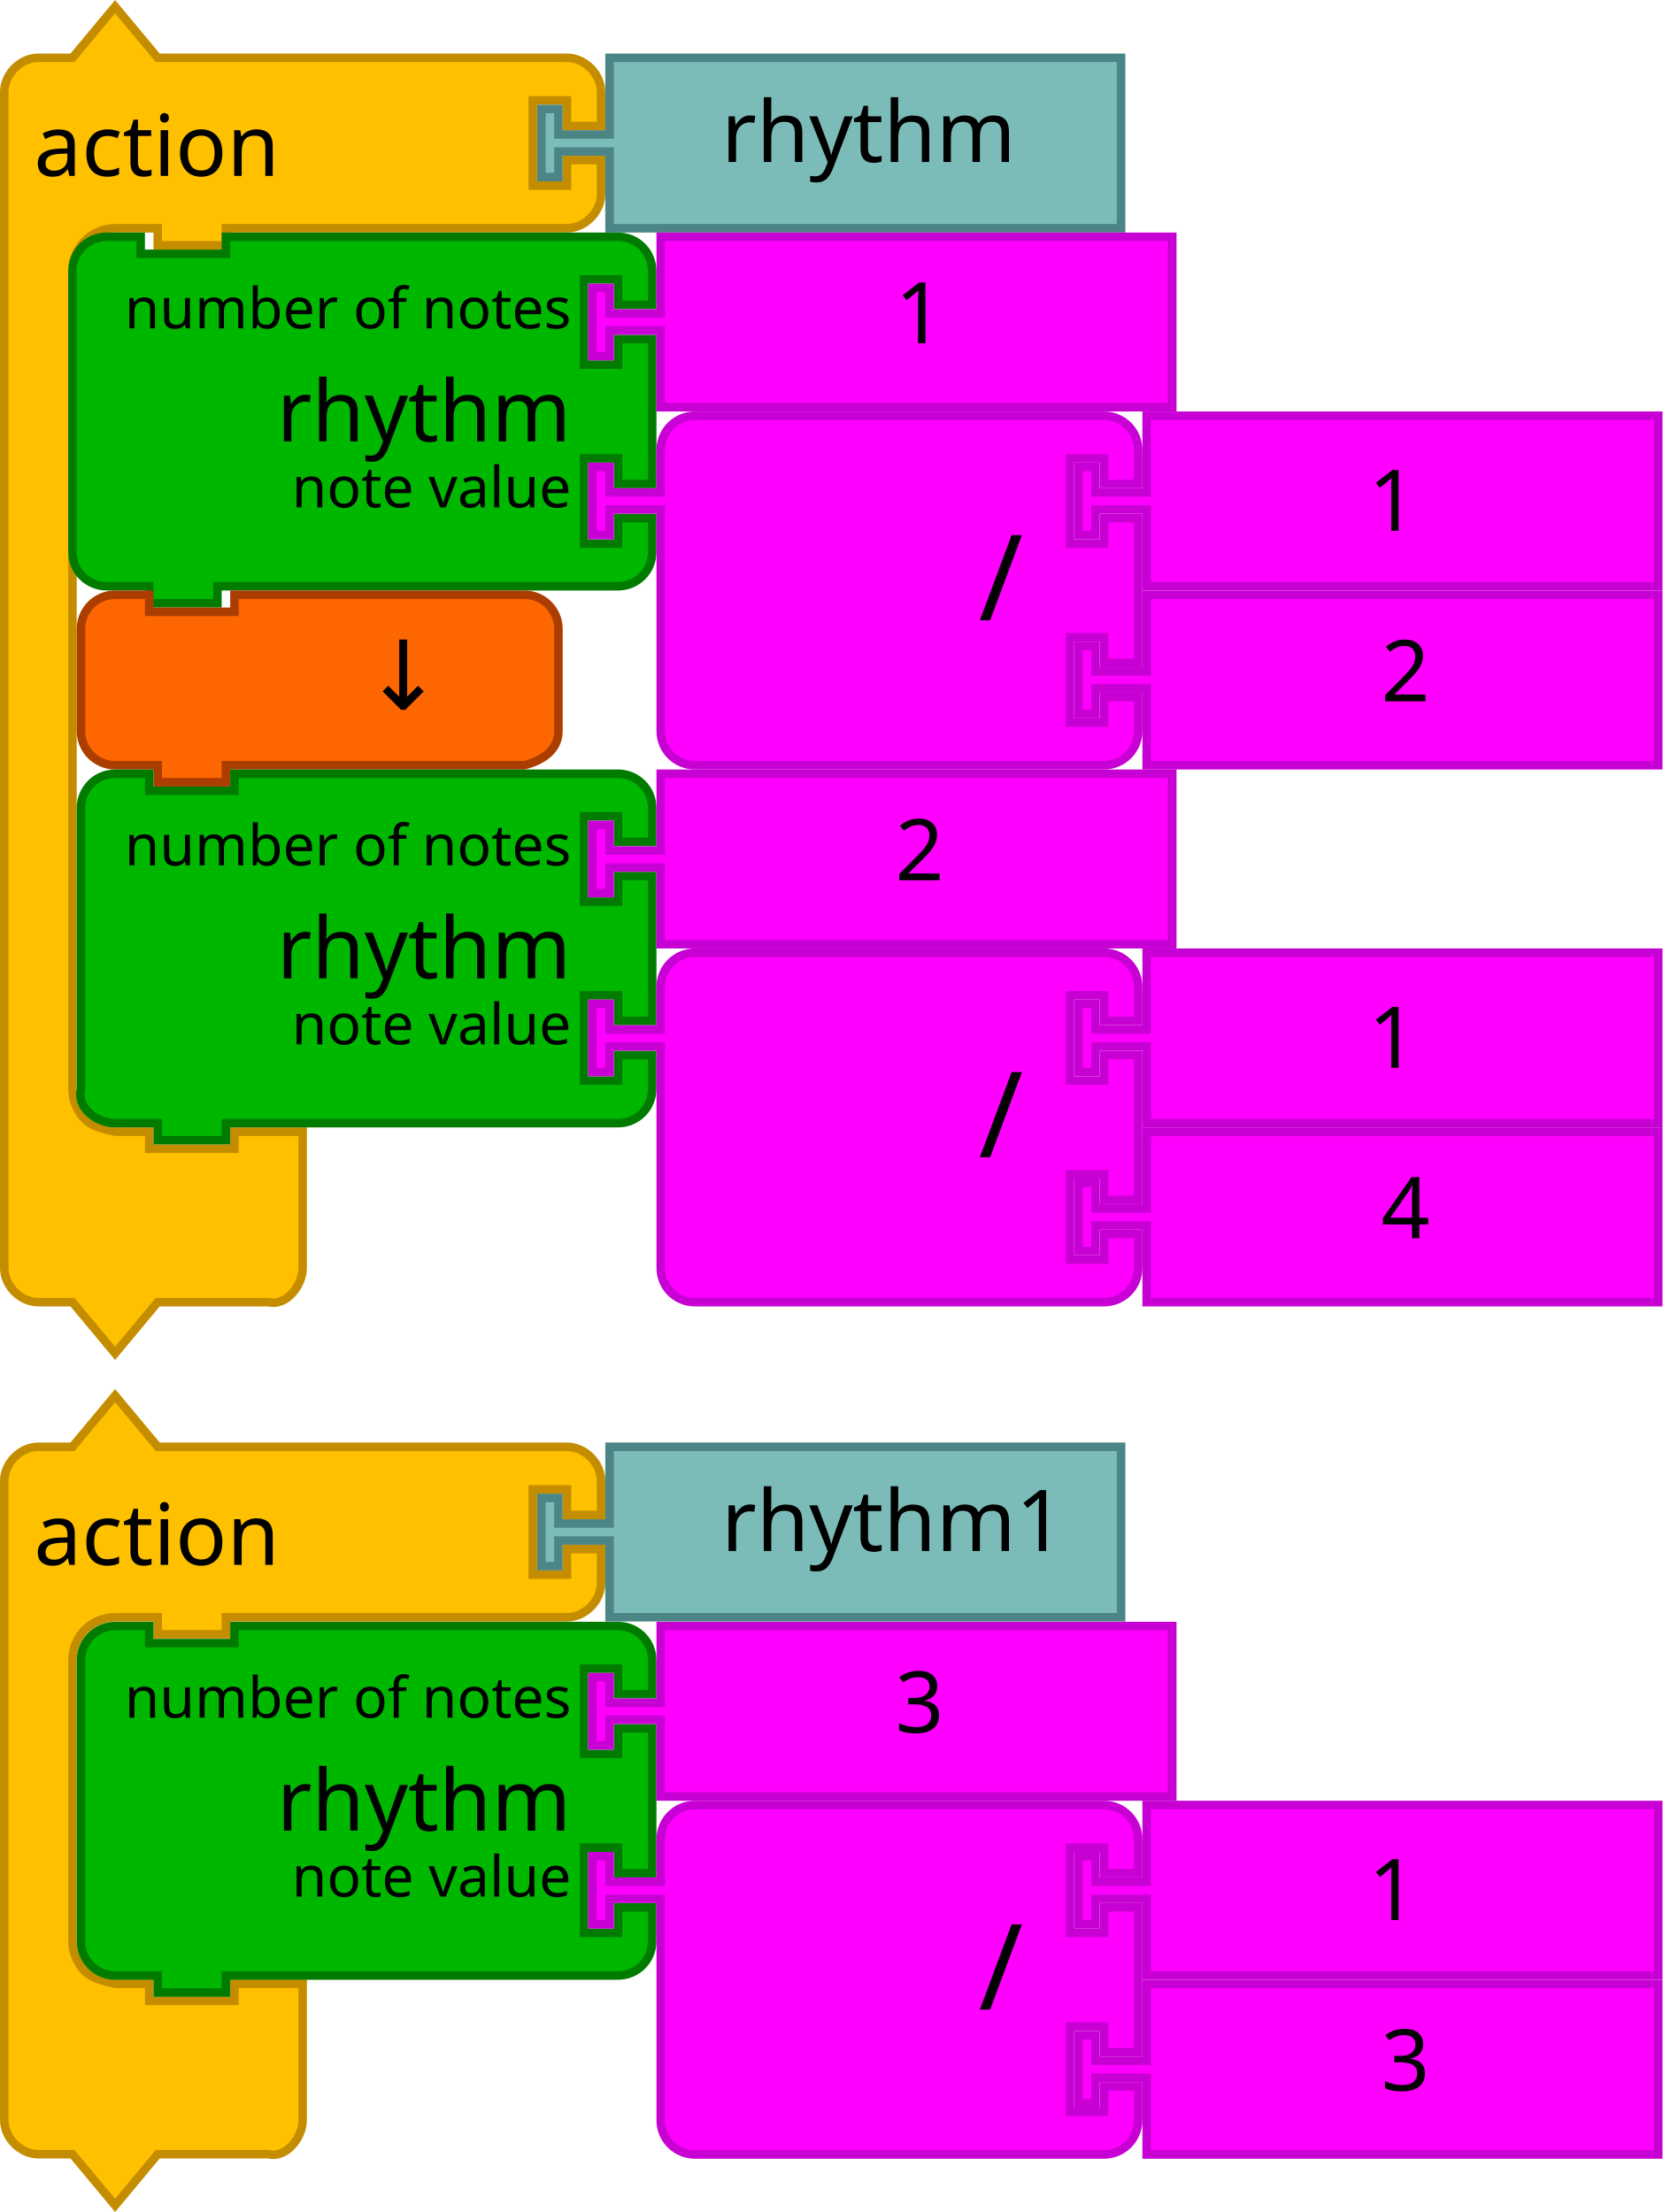
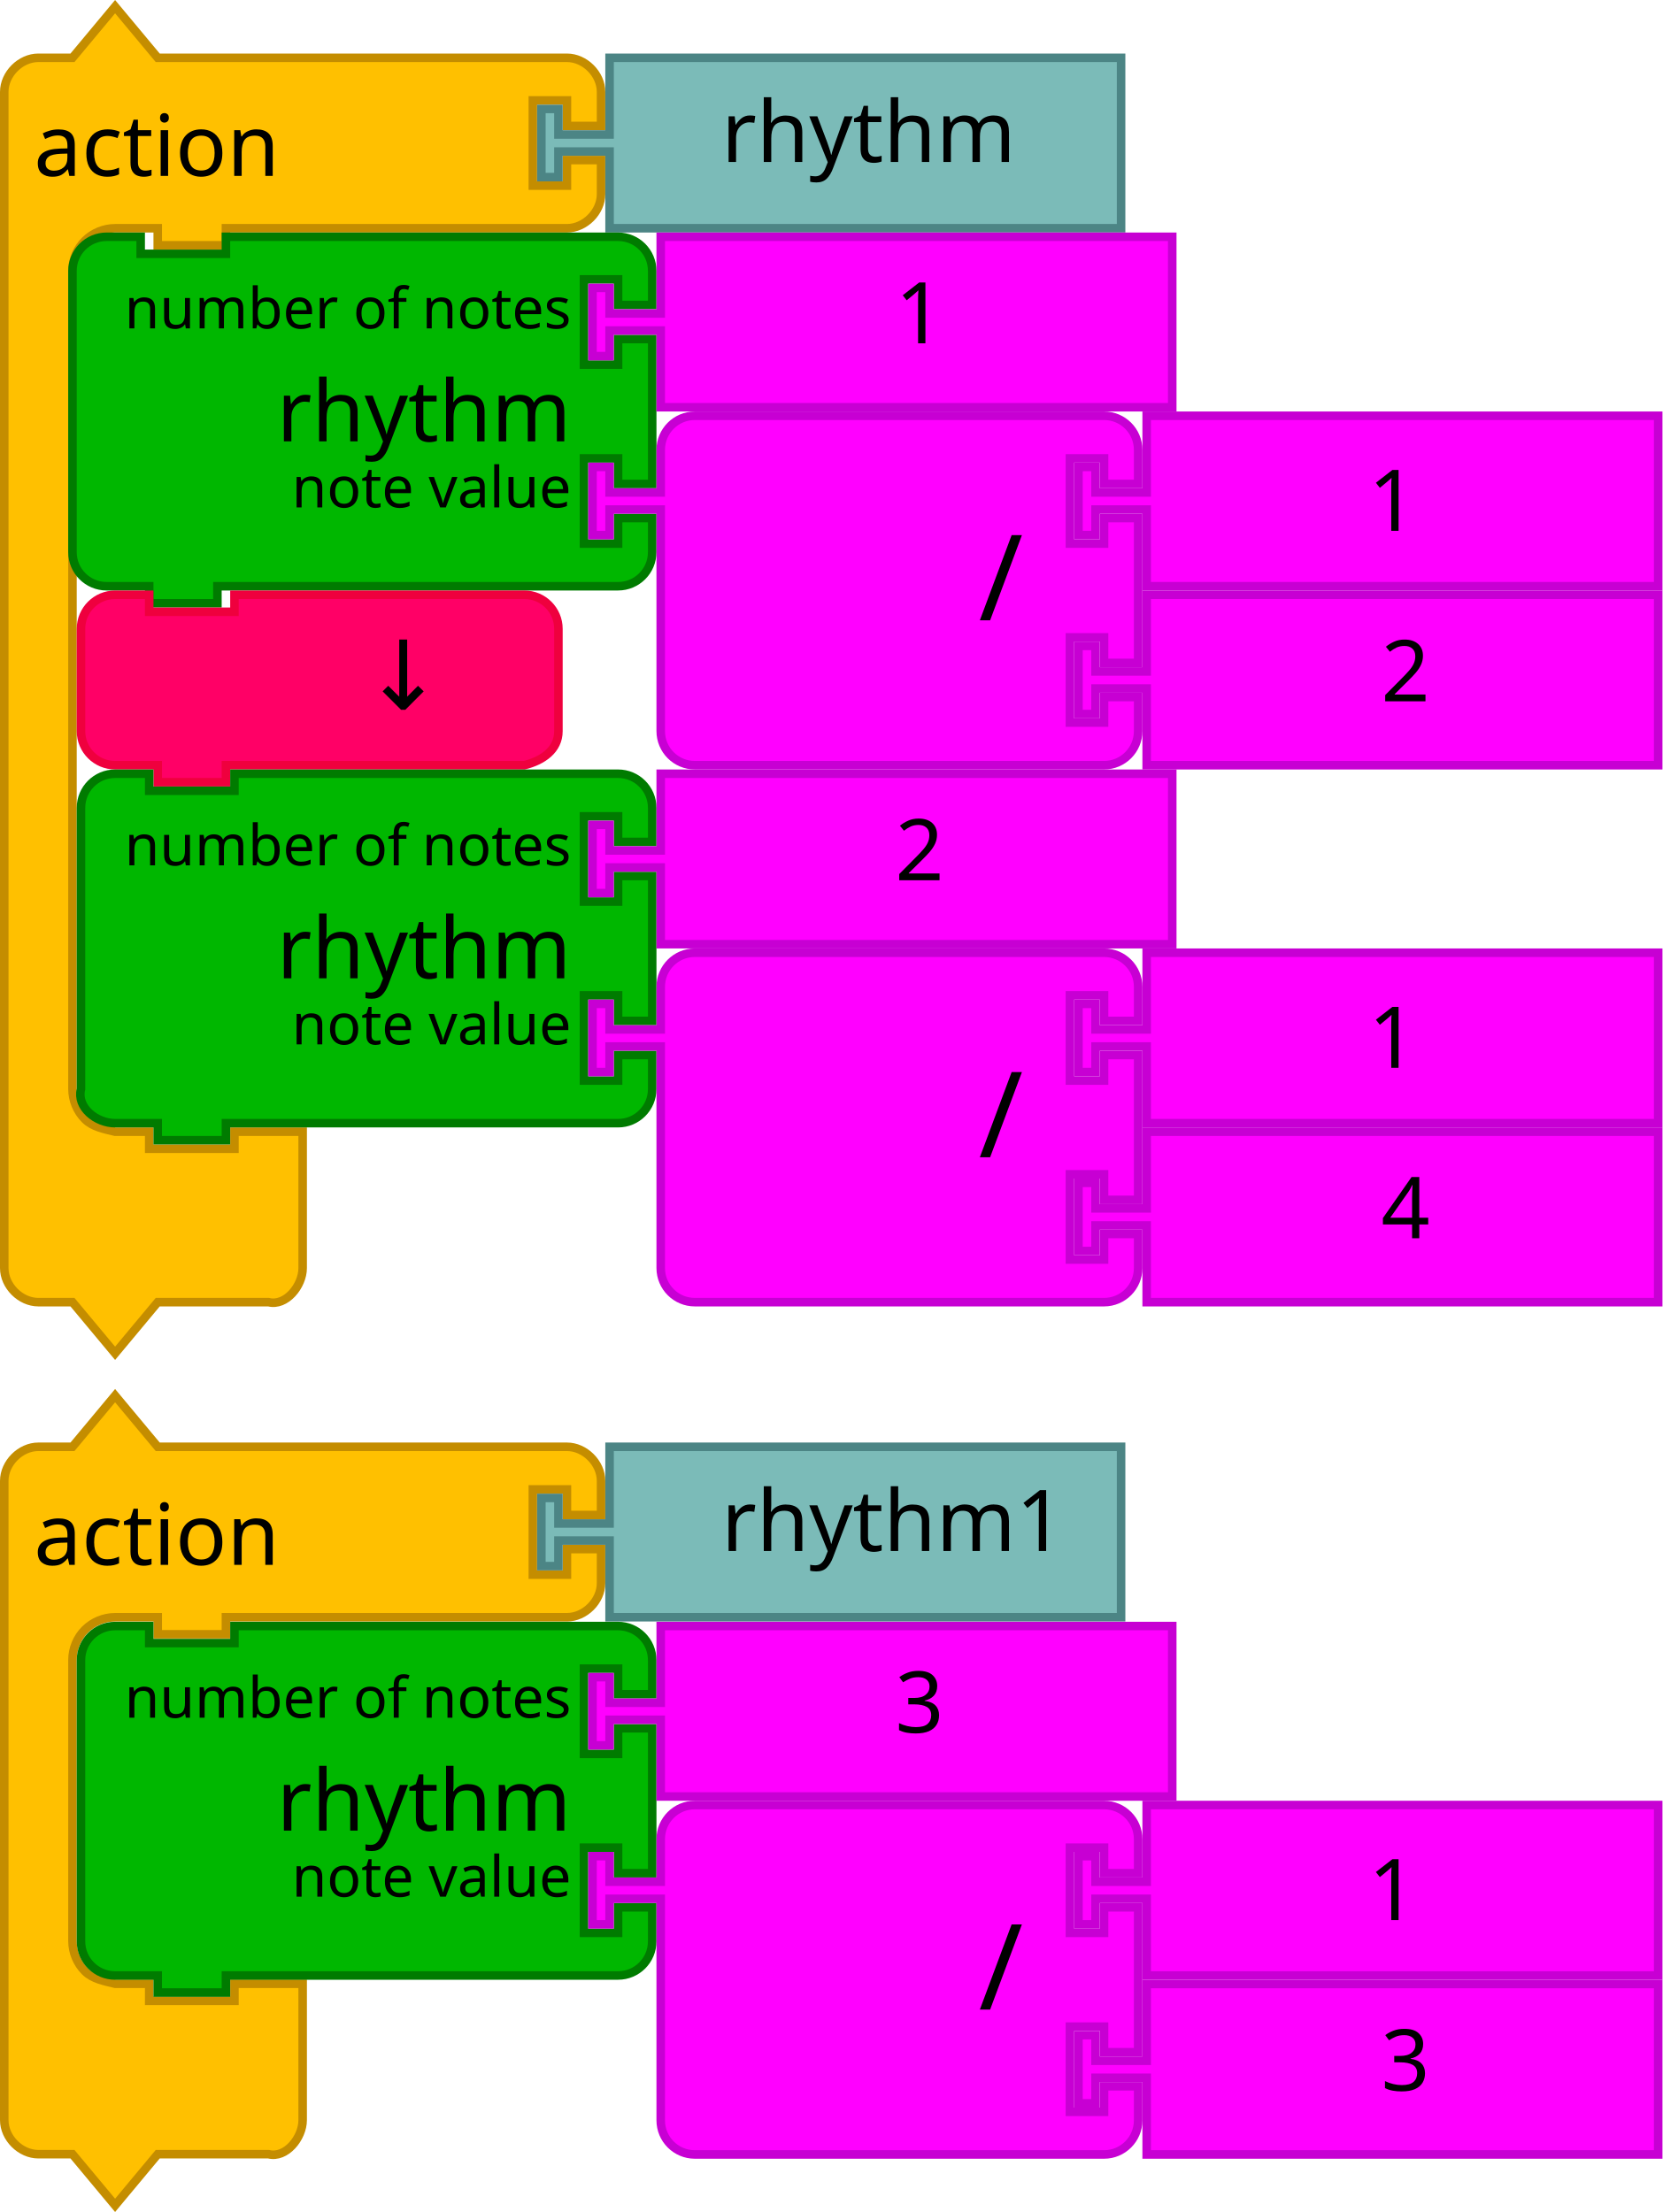
- <svg xmlns="http://www.w3.org/2000/svg" version="1.1" id="svg4075" viewBox="0 0 390 519.062" height="146.491mm" width="110.067mm">
+ <svg xmlns="http://www.w3.org/2000/svg" width="110.067mm" height="146.491mm" viewBox="0 0 390 519.062" id="svg4075" version="1.1">
  <defs id="defs4077" />
-   <text x="18" y="73.036" id="text3033" style="font-size:13.333px;font-family:Sans;text-anchor:end;fill:#000000">
-     <tspan x="120" y="95.536" id="tspan3035" />
+   <text style="font-size:13.333px;font-family:Sans;text-anchor:end;fill:#000000" id="text3033" y="73.036" x="18">
+     <tspan id="tspan3035" y="95.536" x="120" />
  </text>
-   <text x="36" y="138" id="text3107" style="font-size:13.333px;font-family:Sans;text-anchor:end;fill:#000000">
-     <tspan x="130" y="160.5" id="tspan3109" />
+   <text style="font-size:13.333px;font-family:Sans;text-anchor:end;fill:#000000" id="text3107" y="138" x="36">
+     <tspan id="tspan3109" y="160.5" x="130" />
  </text>
-   <text x="18" y="157.036" id="text3033-0" style="font-size:13.333px;font-family:Sans;text-anchor:end;fill:#000000">
-     <tspan x="120" y="179.536" id="tspan3035-1" />
+   <text style="font-size:13.333px;font-family:Sans;text-anchor:end;fill:#000000" id="text3033-0" y="157.036" x="18">
+     <tspan id="tspan3035-1" y="179.536" x="120" />
  </text>
-   <text x="18" y="241.036" id="text3033-1" style="font-size:13.333px;font-family:Sans;text-anchor:end;fill:#000000">
-     <tspan x="120" y="263.536" id="tspan3035-8" />
+   <text style="font-size:13.333px;font-family:Sans;text-anchor:end;fill:#000000" id="text3033-1" y="241.036" x="18">
+     <tspan id="tspan3035-8" y="263.536" x="120" />
  </text>
-   <text x="18" y="325.036" id="text3033-0-9" style="font-size:13.333px;font-family:Sans;text-anchor:end;fill:#000000">
-     <tspan x="120" y="347.536" id="tspan3035-1-5" />
+   <text style="font-size:13.333px;font-family:Sans;text-anchor:end;fill:#000000" id="text3033-0-9" y="325.036" x="18">
+     <tspan id="tspan3035-1-5" y="347.536" x="120" />
  </text>
-   <g id="g4012" transform="translate(18,-166)">
-     <path style="fill:#ffc000;fill-opacity:1;stroke:#c48d00;stroke-width:2;stroke-linecap:round;stroke-opacity:1" id="path3027-4" d="m -17,195.562 0,-8 c 0,-4.189 3.811,-8 8,-8 l 8,0 10,-12 10,12 18,0 70,0 8,0 c 4.189,0 8,3.811 8,8 l 0,8 -8,0 0,-6 -8,0 0,20 8,0 0,-6 8,0 0,8 c 0,4.189 -3.811,8 -8,8 l -8,0 -70,0 -2,0 0,4 -16,0 0,-4 -2,0 -8,0 c -2.618,0 -5.22,1.078 -7.071,2.929 C 0.078,224.342 -1,226.944 -1,229.562 l 0,8 0,176 0,8 c 0,2.618 1.078,5.22 2.929,7.071 1.851,1.851 4.531,2.294 7.071,2.929 l 8,0 0,4 20,0 0,-4 16,0 0,12 0,12 0,8 c 0,4.189 -3.936,9.016 -8,8 l -8,0 -18,0 -10,12 -10,-12 -8,0 c -4.189,0 -8,-3.811 -8,-8 l 0,-8 z" />
-     <text style="font-size:20px;font-family:Sans;text-anchor:start;fill:#000000" id="text3029-4" y="164.273" x="-18.055">
-       <tspan id="tspan3031-5" y="207.273" x="-10.055">action</tspan>
+   <g transform="translate(18,-166)" id="g4012">
+     <path d="m -17,195.562 0,-8 c 0,-4.189 3.811,-8 8,-8 l 8,0 10,-12 10,12 18,0 70,0 8,0 c 4.189,0 8,3.811 8,8 l 0,8 -8,0 0,-6 -8,0 0,20 8,0 0,-6 8,0 0,8 c 0,4.189 -3.811,8 -8,8 l -8,0 -70,0 -2,0 0,4 -16,0 0,-4 -2,0 -8,0 c -2.618,0 -5.22,1.078 -7.071,2.929 C 0.078,224.342 -1,226.944 -1,229.562 l 0,8 0,176 0,8 c 0,2.618 1.078,5.22 2.929,7.071 1.851,1.851 4.531,2.294 7.071,2.929 l 8,0 0,4 20,0 0,-4 16,0 0,12 0,12 0,8 c 0,4.189 -3.936,9.016 -8,8 l -8,0 -18,0 -10,12 -10,-12 -8,0 c -4.189,0 -8,-3.811 -8,-8 l 0,-8 z" id="path3027-4" style="fill:#ffc000;fill-opacity:1;stroke:#c48d00;stroke-width:2;stroke-linecap:round;stroke-opacity:1" />
+     <text x="-18.055" y="164.273" id="text3029-4" style="font-size:20px;font-family:Sans;text-anchor:start;fill:#000000">
+       <tspan x="-10.055" y="207.273" id="tspan3031-5">action</tspan>
    </text>
  </g>
-   <g id="g4017" transform="translate(18,-166)">
-     <path style="fill:#7bbbb8;fill-opacity:1;stroke:#4c8585;stroke-width:2;stroke-linecap:round;stroke-opacity:1" id="path21-2-0" d="m 125,179.562 120,0 0,40 -120,0 0,-16 0,-2 -12,0 0,6 -4,0 0,-16 4,0 0,6 12,0 0,-2 z" />
-     <text style="font-size:20px;font-family:Sans;text-anchor:start;fill:#000000" id="text23-2" y="178.018" x="131.218">
-       <tspan id="tspan25-1" y="204.018" x="151.218">rhythm</tspan>
+   <g transform="translate(18,-166)" id="g4017">
+     <path d="m 125,179.562 120,0 0,40 -120,0 0,-16 0,-2 -12,0 0,6 -4,0 0,-16 4,0 0,6 12,0 0,-2 z" id="path21-2-0" style="fill:#7bbbb8;fill-opacity:1;stroke:#4c8585;stroke-width:2;stroke-linecap:round;stroke-opacity:1" />
+     <text x="131.218" y="178.018" id="text23-2" style="font-size:20px;font-family:Sans;text-anchor:start;fill:#000000">
+       <tspan x="151.218" y="204.018" id="tspan25-1">rhythm</tspan>
    </text>
  </g>
-   <g id="g4012-6" transform="translate(18,159.9379)">
-     <path style="fill:#ffc000;fill-opacity:1;stroke:#c48d00;stroke-width:2;stroke-linecap:round;stroke-opacity:1" id="path3027-4-1" d="m -17,195.562 0,-8 c 0,-4.189 3.811,-8 8,-8 l 8,0 10,-12 10,12 18,0 70,0 8,0 c 4.189,0 8,3.811 8,8 l 0,8 -8,0 0,-6 -8,0 0,20 8,0 0,-6 8,0 0,8 c 0,4.189 -3.811,8 -8,8 l -8,0 -70,0 -2,0 0,4 -16,0 0,-4 -2,0 -8,0 c -2.618,0 -5.22,1.078 -7.071,2.929 C 0.078,224.342 -1,226.944 -1,229.562 l 0,8 0,50 0,8 c 0,2.618 1.078,5.22 2.929,7.071 1.851,1.851 4.531,2.294 7.071,2.929 l 8,0 0,4 20,0 0,-4 16,0 0,12 0,12 0,8 c 0,4.189 -3.936,9.016 -8,8 l -8,0 -18,0 -10,12 -10,-12 -8,0 c -4.189,0 -8,-3.811 -8,-8 l 0,-8 z" />
-     <text style="font-size:20px;font-family:Sans;text-anchor:start;fill:#000000" id="text3029-4-0" y="164.273" x="-18.055">
-       <tspan id="tspan3031-5-6" y="207.273" x="-10.055">action</tspan>
+   <g transform="translate(18,159.9379)" id="g4012-6">
+     <path d="m -17,195.562 0,-8 c 0,-4.189 3.811,-8 8,-8 l 8,0 10,-12 10,12 18,0 70,0 8,0 c 4.189,0 8,3.811 8,8 l 0,8 -8,0 0,-6 -8,0 0,20 8,0 0,-6 8,0 0,8 c 0,4.189 -3.811,8 -8,8 l -8,0 -70,0 -2,0 0,4 -16,0 0,-4 -2,0 -8,0 c -2.618,0 -5.22,1.078 -7.071,2.929 C 0.078,224.342 -1,226.944 -1,229.562 l 0,8 0,50 0,8 c 0,2.618 1.078,5.22 2.929,7.071 1.851,1.851 4.531,2.294 7.071,2.929 l 8,0 0,4 20,0 0,-4 16,0 0,12 0,12 0,8 c 0,4.189 -3.936,9.016 -8,8 l -8,0 -18,0 -10,12 -10,-12 -8,0 c -4.189,0 -8,-3.811 -8,-8 l 0,-8 z" id="path3027-4-1" style="fill:#ffc000;fill-opacity:1;stroke:#c48d00;stroke-width:2;stroke-linecap:round;stroke-opacity:1" />
+     <text x="-18.055" y="164.273" id="text3029-4-0" style="font-size:20px;font-family:Sans;text-anchor:start;fill:#000000">
+       <tspan x="-10.055" y="207.273" id="tspan3031-5-6">action</tspan>
    </text>
  </g>
-   <g id="g4017-3" transform="translate(18,159.938)">
-     <path style="fill:#7bbbb8;fill-opacity:1;stroke:#4c8585;stroke-width:2;stroke-linecap:round;stroke-opacity:1" id="path21-2-0-2" d="m 125,179.562 120,0 0,40 -120,0 0,-16 0,-2 -12,0 0,6 -4,0 0,-16 4,0 0,6 12,0 0,-2 z" />
-     <text style="font-size:20px;font-family:Sans;text-anchor:start;fill:#000000" id="text23-2-0" y="178.018" x="131.218">
-       <tspan id="tspan25-1-6" y="204.018" x="151.218">rhythm1</tspan>
+   <g transform="translate(18,159.938)" id="g4017-3">
+     <path d="m 125,179.562 120,0 0,40 -120,0 0,-16 0,-2 -12,0 0,6 -4,0 0,-16 4,0 0,6 12,0 0,-2 z" id="path21-2-0-2" style="fill:#7bbbb8;fill-opacity:1;stroke:#4c8585;stroke-width:2;stroke-linecap:round;stroke-opacity:1" />
+     <text x="131.218" y="178.018" id="text23-2-0" style="font-size:20px;font-family:Sans;text-anchor:start;fill:#000000">
+       <tspan x="151.218" y="204.018" id="tspan25-1-6">rhythm1</tspan>
    </text>
  </g>
-   <g transform="translate(40,54.56207)" id="g3483">
-     <path d="m -23,17 0,-8 c 0,-4.418 3.582,-8 8,-8 l 8,0 0,4 20,0 0,-4 L 97,1 l 8,0 c 4.418,0 8,3.582 8,8 l 0,8 -8,0 0,-6 -8,0 0,20 8,0 0,-6 8,0 0,34 -8,0 0,-6 -8,0 0,20 8,0 0,-6 8,0 0,8 c 0,4.418 -3.582,8 -8,8 l -8,0 -84,0 -2,0 0,4 -16,0 0,-4 -2,0 -8,0 c -4.418,0 -8,-3.582 -8,-8 l 0,-8 0,-42 z" id="path3194-5" style="fill:#00b700;fill-opacity:1;stroke:#007b00;stroke-width:2;stroke-linecap:round;stroke-opacity:1" />
-     <text id="text3196-8" style="font-size:20px;font-family:Sans;text-anchor:end;fill:#000000">
-       <tspan x="94" y="49" id="tspan3198-7">rhythm</tspan>
+   <g id="g3483" transform="translate(40,54.56207)">
+     <path style="fill:#00b700;fill-opacity:1;stroke:#007b00;stroke-width:2;stroke-linecap:round;stroke-opacity:1" id="path3194-5" d="m -23,17 0,-8 c 0,-4.418 3.582,-8 8,-8 l 8,0 0,4 20,0 0,-4 L 97,1 l 8,0 c 4.418,0 8,3.582 8,8 l 0,8 -8,0 0,-6 -8,0 0,20 8,0 0,-6 8,0 0,34 -8,0 0,-6 -8,0 0,20 8,0 0,-6 8,0 0,8 c 0,4.418 -3.582,8 -8,8 l -8,0 -84,0 -2,0 0,4 -16,0 0,-4 -2,0 -8,0 c -4.418,0 -8,-3.582 -8,-8 l 0,-8 0,-42 z" />
+     <text style="font-size:20px;font-family:Sans;text-anchor:end;fill:#000000" id="text3196-8">
+       <tspan id="tspan3198-7" y="49" x="94">rhythm</tspan>
    </text>
-     <text id="text3200-4" style="font-size:13.333px;font-family:Sans;text-anchor:end;fill:#000000">
-       <tspan x="94" y="22.5" id="tspan3202-8">number of notes</tspan>
+     <text style="font-size:13.333px;font-family:Sans;text-anchor:end;fill:#000000" id="text3200-4">
+       <tspan id="tspan3202-8" y="22.5" x="94">number of notes</tspan>
    </text>
-     <text id="text3204-2" style="font-size:13.333px;font-family:Sans;text-anchor:end;fill:#000000">
-       <tspan x="94" y="64.5" id="tspan3206-3">note value</tspan>
+     <text style="font-size:13.333px;font-family:Sans;text-anchor:end;fill:#000000" id="text3204-2">
+       <tspan id="tspan3206-3" y="64.5" x="94">note value</tspan>
    </text>
  </g>
-   <g transform="translate(-143.8364,109.3863)" id="g3710-30">
-     <path d="m 298.836,-53.824 120,0 0,40 -120,0 0,-16 0,-2 -12,0 0,6 -4,0 0,-16 4,0 0,6 12,0 0,-2 z" id="path21-6-15" style="fill:#ff00ff;fill-opacity:1;stroke:#c700d3;stroke-width:2;stroke-linecap:round;stroke-opacity:1" />
-     <text id="text23-9-6" style="font-size:20px;font-family:Sans;text-anchor:start;fill:#000000" x="333.836" y="-54.824">
-       <tspan x="353.836" y="-28.824" id="tspan25-8-1">1</tspan>
+   <g id="g3710-30" transform="translate(-143.8364,109.3863)">
+     <path style="fill:#ff00ff;fill-opacity:1;stroke:#c700d3;stroke-width:2;stroke-linecap:round;stroke-opacity:1" id="path21-6-15" d="m 298.836,-53.824 120,0 0,40 -120,0 0,-16 0,-2 -12,0 0,6 -4,0 0,-16 4,0 0,6 12,0 0,-2 z" />
+     <text y="-54.824" x="333.836" style="font-size:20px;font-family:Sans;text-anchor:start;fill:#000000" id="text23-9-6">
+       <tspan id="tspan25-8-1" y="-28.824" x="353.836">1</tspan>
    </text>
  </g>
-   <g transform="translate(-77.46732,-7.35563)" id="g6923-3-7">
-     <g transform="translate(99.46732,145.9177)" id="g5152-6-4-6-5">
-       <path style="fill:#ff00ff;fill-opacity:1;stroke:#c700d3;stroke-width:2;stroke-linecap:round;stroke-opacity:1" id="path21-6-1-1-6-0-7-9" d="m 247,1 120,0 0,40 -120,0 0,-16 0,-2 -12,0 0,6 -4,0 0,-16 4,0 0,6 12,0 0,-2 z" />
-       <text y="4.7314452e-06" x="282" style="font-size:20px;font-family:Sans;text-anchor:start;fill:#000000" id="text23-9-82-8-6-5-2">
-         <tspan id="tspan25-8-5-7-2-3-2" y="26" x="302">2</tspan>
+   <g id="g6923-3-7" transform="translate(-77.46732,-7.35563)">
+     <g id="g5152-6-4-6-5" transform="translate(99.46732,145.9177)">
+       <path d="m 247,1 120,0 0,40 -120,0 0,-16 0,-2 -12,0 0,6 -4,0 0,-16 4,0 0,6 12,0 0,-2 z" id="path21-6-1-1-6-0-7-9" style="fill:#ff00ff;fill-opacity:1;stroke:#c700d3;stroke-width:2;stroke-linecap:round;stroke-opacity:1" />
+       <text id="text23-9-82-8-6-5-2" style="font-size:20px;font-family:Sans;text-anchor:start;fill:#000000" x="282" y="4.7314452e-06">
+         <tspan x="302" y="26" id="tspan25-8-5-7-2-3-2">2</tspan>
      </text>
    </g>
-     <g transform="translate(99.46732,103.9177)" id="g5157-9-99-5-8">
-       <path style="fill:#ff00ff;fill-opacity:1;stroke:#c700d3;stroke-width:2;stroke-linecap:round;stroke-opacity:1" id="path3798-4-4-5-2-0-6-9" d="m 133,17 0,-8 a 8,8 0 0 1 8,-8 l 8,0 20,0 60,0 8,0 a 8,8 0 0 1 8,8 l 0,8 -8,0 0,-6 -8,0 0,20 8,0 0,-6 8,0 0,34 -8,0 0,-6 -8,0 0,20 8,0 0,-6 8,0 0,8 a 8,8 0 0 1 -8,8 l -8,0 -60,0 -20,0 -8,0 a 8,8 0 0 1 -8,-8 l 0,-8 0,-42 0,-2 -12,0 0,6 -4,0 0,-16 4,0 0,6 12,0 0,-2 z" />
-       <text x="108" style="font-size:28px;font-family:sans-serif;text-anchor:end;fill:#000000" id="text3800-3-2-0-0-8-2-7" y="-2.2888184e-05">
-         <tspan id="tspan3802-6-2-5-2-1-9-3" y="49" x="218">/</tspan>
+     <g id="g5157-9-99-5-8" transform="translate(99.46732,103.9177)">
+       <path d="m 133,17 0,-8 a 8,8 0 0 1 8,-8 l 8,0 20,0 60,0 8,0 a 8,8 0 0 1 8,8 l 0,8 -8,0 0,-6 -8,0 0,20 8,0 0,-6 8,0 0,34 -8,0 0,-6 -8,0 0,20 8,0 0,-6 8,0 0,8 a 8,8 0 0 1 -8,8 l -8,0 -60,0 -20,0 -8,0 a 8,8 0 0 1 -8,-8 l 0,-8 0,-42 0,-2 -12,0 0,6 -4,0 0,-16 4,0 0,6 12,0 0,-2 z" id="path3798-4-4-5-2-0-6-9" style="fill:#ff00ff;fill-opacity:1;stroke:#c700d3;stroke-width:2;stroke-linecap:round;stroke-opacity:1" />
+       <text y="-2.2888184e-05" id="text3800-3-2-0-0-8-2-7" style="font-size:28px;font-family:sans-serif;text-anchor:end;fill:#000000" x="108">
+         <tspan x="218" y="49" id="tspan3802-6-2-5-2-1-9-3">/</tspan>
      </text>
-       <g id="g5147-3-3-1-6" transform="translate(0,-42)">
-         <path d="m 247,43 120,0 0,40 -120,0 0,-16 0,-2 -12,0 0,6 -4,0 0,-16 4,0 0,6 12,0 0,-2 z" id="path21-8-2-1-0-6-7-1-2-1" style="fill:#ff00ff;fill-opacity:1;stroke:#c700d3;stroke-width:2;stroke-linecap:round;stroke-opacity:1" />
-         <text x="279" y="44" id="text23-0-1-0-1-0-5-10-7-2" style="font-size:20px;font-family:Sans;text-anchor:start;fill:#000000">
-           <tspan x="299" y="70" id="tspan25-7-0-5-2-5-9-3-0-9">1</tspan>
+       <g transform="translate(0,-42)" id="g5147-3-3-1-6">
+         <path style="fill:#ff00ff;fill-opacity:1;stroke:#c700d3;stroke-width:2;stroke-linecap:round;stroke-opacity:1" id="path21-8-2-1-0-6-7-1-2-1" d="m 247,43 120,0 0,40 -120,0 0,-16 0,-2 -12,0 0,6 -4,0 0,-16 4,0 0,6 12,0 0,-2 z" />
+         <text style="font-size:20px;font-family:Sans;text-anchor:start;fill:#000000" id="text23-0-1-0-1-0-5-10-7-2" y="44" x="279">
+           <tspan id="tspan25-7-0-5-2-5-9-3-0-9" y="70" x="299">1</tspan>
        </text>
      </g>
    </g>
  </g>
-   <path d="m 19,155.562 0,-8 c 0,-4.418 3.582,-8 8,-8 l 8,0 0,4 20,0 0,-4 60,0 8,0 c 4.418,0 8,3.582 8,8 l 0,8 0,8 0,8 c 0,4.418 -3.714,6.928 -8,8 l -8,0 -60,0 -2,0 0,4 -16,0 0,-4 -2,0 -8,0 c -4.418,0 -8,-3.582 -8,-8 l 0,-8 0,0 z" id="path3124-2-4" style="fill:#fd6600;fill-opacity:1;stroke:#ac3d00;stroke-width:2;stroke-linecap:round;stroke-opacity:1" />
-   <text xml:space="preserve" style="font-style:normal;font-weight:normal;font-size:16px;line-height:125%;font-family:sans-serif;text-align:center;letter-spacing:0px;word-spacing:0px;text-anchor:middle;fill:#000000;fill-opacity:1;stroke:none;stroke-width:1px;stroke-linecap:butt;stroke-linejoin:miter;stroke-opacity:1" x="100.823" y="166.485" id="text6137-2-0">
-     <tspan id="tspan6139-8-3" x="100.823" y="166.485" style="font-size:22.5px">↓</tspan>
+   <path style="fill:#ff0066;fill-opacity:1;stroke:#ef003e;stroke-width:2;stroke-linecap:round;stroke-opacity:1" id="path3124-2-4" d="m 19,155.562 0,-8 c 0,-4.418 3.582,-8 8,-8 l 8,0 0,4 20,0 0,-4 60,0 8,0 c 4.418,0 8,3.582 8,8 l 0,8 0,8 0,8 c 0,4.418 -3.714,6.928 -8,8 l -8,0 -60,0 -2,0 0,4 -16,0 0,-4 -2,0 -8,0 c -4.418,0 -8,-3.582 -8,-8 l 0,-8 0,0 z" />
+   <text id="text6137-2-0" y="166.485" x="100.823" style="font-style:normal;font-weight:normal;font-size:16px;line-height:125%;font-family:sans-serif;text-align:center;letter-spacing:0px;word-spacing:0px;text-anchor:middle;fill:#000000;fill-opacity:1;stroke:none;stroke-width:1px;stroke-linecap:butt;stroke-linejoin:miter;stroke-opacity:1" xml:space="preserve">
+     <tspan style="font-size:22.5px" y="166.485" x="100.823" id="tspan6139-8-3">↓</tspan>
  </text>
-   <path style="fill:#00b700;fill-opacity:1;stroke:#007b00;stroke-width:2;stroke-linecap:round;stroke-opacity:1" id="path3194-5-7" d="m 19,197.562 0,-8 c 0,-4.418 3.582,-8 8,-8 l 8,0 0,4 20,0 0,-4 82,0 8,0 c 4.418,0 8,3.582 8,8 l 0,8 -8,0 0,-6 -8,0 0,20 8,0 0,-6 8,0 0,34 -8,0 0,-6 -8,0 0,20 8,0 0,-6 8,0 0,8 c 0,4.418 -3.582,8 -8,8 l -8,0 -82,0 -2,0 0,4 -16,0 0,-4 -2,0 -8,0 c -4.418,0 -9.072,-3.714 -8,-8 l 0,-8 0,-42 z" />
-   <text y="180.562" x="40" style="font-size:20px;font-family:Sans;text-anchor:end;fill:#000000" id="text3196-8-5">
-     <tspan id="tspan3198-7-3" y="229.562" x="134">rhythm</tspan>
+   <path d="m 19,197.562 0,-8 c 0,-4.418 3.582,-8 8,-8 l 8,0 0,4 20,0 0,-4 82,0 8,0 c 4.418,0 8,3.582 8,8 l 0,8 -8,0 0,-6 -8,0 0,20 8,0 0,-6 8,0 0,34 -8,0 0,-6 -8,0 0,20 8,0 0,-6 8,0 0,8 c 0,4.418 -3.582,8 -8,8 l -8,0 -82,0 -2,0 0,4 -16,0 0,-4 -2,0 -8,0 c -4.418,0 -9.072,-3.714 -8,-8 l 0,-8 0,-42 z" id="path3194-5-7" style="fill:#00b700;fill-opacity:1;stroke:#007b00;stroke-width:2;stroke-linecap:round;stroke-opacity:1" />
+   <text id="text3196-8-5" style="font-size:20px;font-family:Sans;text-anchor:end;fill:#000000" x="40" y="180.562">
+     <tspan x="134" y="229.562" id="tspan3198-7-3">rhythm</tspan>
  </text>
-   <text y="180.562" x="40" style="font-size:13.333px;font-family:Sans;text-anchor:end;fill:#000000" id="text3200-4-5">
-     <tspan id="tspan3202-8-6" y="203.062" x="134">number of notes</tspan>
+   <text id="text3200-4-5" style="font-size:13.333px;font-family:Sans;text-anchor:end;fill:#000000" x="40" y="180.562">
+     <tspan x="134" y="203.062" id="tspan3202-8-6">number of notes</tspan>
  </text>
-   <text y="180.562" x="40" style="font-size:13.333px;font-family:Sans;text-anchor:end;fill:#000000" id="text3204-2-2">
-     <tspan id="tspan3206-3-9" y="245.062" x="134">note value</tspan>
+   <text id="text3204-2-2" style="font-size:13.333px;font-family:Sans;text-anchor:end;fill:#000000" x="40" y="180.562">
+     <tspan x="134" y="245.062" id="tspan3206-3-9">note value</tspan>
  </text>
-   <path style="fill:#ff00ff;fill-opacity:1;stroke:#c700d3;stroke-width:2;stroke-linecap:round;stroke-opacity:1" id="path21-6-15-2" d="m 155,181.562 120,0 0,40 -120,0 0,-16 0,-2 -12,0 0,6 -4,0 0,-16 4,0 0,6 12,0 0,-2 z" />
-   <text y="180.562" x="190" style="font-size:20px;font-family:Sans;text-anchor:start;fill:#000000" id="text23-9-6-7">
-     <tspan id="tspan25-8-1-0" y="206.562" x="210">2</tspan>
+   <path d="m 155,181.562 120,0 0,40 -120,0 0,-16 0,-2 -12,0 0,6 -4,0 0,-16 4,0 0,6 12,0 0,-2 z" id="path21-6-15-2" style="fill:#ff00ff;fill-opacity:1;stroke:#c700d3;stroke-width:2;stroke-linecap:round;stroke-opacity:1" />
+   <text id="text23-9-6-7" style="font-size:20px;font-family:Sans;text-anchor:start;fill:#000000" x="190" y="180.562">
+     <tspan x="210" y="206.562" id="tspan25-8-1-0">2</tspan>
  </text>
-   <g id="g5152-6-4-6-5-3" transform="translate(22,264.562)">
-     <path d="m 247,1 120,0 0,40 -120,0 0,-16 0,-2 -12,0 0,6 -4,0 0,-16 4,0 0,6 12,0 0,-2 z" id="path21-6-1-1-6-0-7-9-6" style="fill:#ff00ff;fill-opacity:1;stroke:#c700d3;stroke-width:2;stroke-linecap:round;stroke-opacity:1" />
-     <text id="text23-9-82-8-6-5-2-0" style="font-size:20px;font-family:Sans;text-anchor:start;fill:#000000" x="282" y="4.7314452e-06">
-       <tspan x="302" y="26" id="tspan25-8-5-7-2-3-2-6">4</tspan>
+   <g transform="translate(22,264.562)" id="g5152-6-4-6-5-3">
+     <path style="fill:#ff00ff;fill-opacity:1;stroke:#c700d3;stroke-width:2;stroke-linecap:round;stroke-opacity:1" id="path21-6-1-1-6-0-7-9-6" d="m 247,1 120,0 0,40 -120,0 0,-16 0,-2 -12,0 0,6 -4,0 0,-16 4,0 0,6 12,0 0,-2 z" />
+     <text y="4.7314452e-06" x="282" style="font-size:20px;font-family:Sans;text-anchor:start;fill:#000000" id="text23-9-82-8-6-5-2-0">
+       <tspan id="tspan25-8-5-7-2-3-2-6" y="26" x="302">4</tspan>
    </text>
  </g>
-   <g id="g5157-9-99-5-8-2" transform="translate(22,222.562)">
-     <path d="m 133,17 0,-8 a 8,8 0 0 1 8,-8 l 8,0 20,0 60,0 8,0 a 8,8 0 0 1 8,8 l 0,8 -8,0 0,-6 -8,0 0,20 8,0 0,-6 8,0 0,34 -8,0 0,-6 -8,0 0,20 8,0 0,-6 8,0 0,8 a 8,8 0 0 1 -8,8 l -8,0 -60,0 -20,0 -8,0 a 8,8 0 0 1 -8,-8 l 0,-8 0,-42 0,-2 -12,0 0,6 -4,0 0,-16 4,0 0,6 12,0 0,-2 z" id="path3798-4-4-5-2-0-6-9-6" style="fill:#ff00ff;fill-opacity:1;stroke:#c700d3;stroke-width:2;stroke-linecap:round;stroke-opacity:1" />
-     <text y="-2.2888184e-05" id="text3800-3-2-0-0-8-2-7-1" style="font-size:28px;font-family:sans-serif;text-anchor:end;fill:#000000" x="108">
-       <tspan x="218" y="49" id="tspan3802-6-2-5-2-1-9-3-8">/</tspan>
+   <g transform="translate(22,222.562)" id="g5157-9-99-5-8-2">
+     <path style="fill:#ff00ff;fill-opacity:1;stroke:#c700d3;stroke-width:2;stroke-linecap:round;stroke-opacity:1" id="path3798-4-4-5-2-0-6-9-6" d="m 133,17 0,-8 a 8,8 0 0 1 8,-8 l 8,0 20,0 60,0 8,0 a 8,8 0 0 1 8,8 l 0,8 -8,0 0,-6 -8,0 0,20 8,0 0,-6 8,0 0,34 -8,0 0,-6 -8,0 0,20 8,0 0,-6 8,0 0,8 a 8,8 0 0 1 -8,8 l -8,0 -60,0 -20,0 -8,0 a 8,8 0 0 1 -8,-8 l 0,-8 0,-42 0,-2 -12,0 0,6 -4,0 0,-16 4,0 0,6 12,0 0,-2 z" />
+     <text x="108" style="font-size:28px;font-family:sans-serif;text-anchor:end;fill:#000000" id="text3800-3-2-0-0-8-2-7-1" y="-2.2888184e-05">
+       <tspan id="tspan3802-6-2-5-2-1-9-3-8" y="49" x="218">/</tspan>
    </text>
-     <g transform="translate(0,-42)" id="g5147-3-3-1-6-7">
-       <path style="fill:#ff00ff;fill-opacity:1;stroke:#c700d3;stroke-width:2;stroke-linecap:round;stroke-opacity:1" id="path21-8-2-1-0-6-7-1-2-1-9" d="m 247,43 120,0 0,40 -120,0 0,-16 0,-2 -12,0 0,6 -4,0 0,-16 4,0 0,6 12,0 0,-2 z" />
-       <text style="font-size:20px;font-family:Sans;text-anchor:start;fill:#000000" id="text23-0-1-0-1-0-5-10-7-2-2" y="44" x="279">
-         <tspan id="tspan25-7-0-5-2-5-9-3-0-9-0" y="70" x="299">1</tspan>
+     <g id="g5147-3-3-1-6-7" transform="translate(0,-42)">
+       <path d="m 247,43 120,0 0,40 -120,0 0,-16 0,-2 -12,0 0,6 -4,0 0,-16 4,0 0,6 12,0 0,-2 z" id="path21-8-2-1-0-6-7-1-2-1-9" style="fill:#ff00ff;fill-opacity:1;stroke:#c700d3;stroke-width:2;stroke-linecap:round;stroke-opacity:1" />
+       <text x="279" y="44" id="text23-0-1-0-1-0-5-10-7-2-2" style="font-size:20px;font-family:Sans;text-anchor:start;fill:#000000">
+         <tspan x="299" y="70" id="tspan25-7-0-5-2-5-9-3-0-9-0">1</tspan>
      </text>
    </g>
  </g>
-   <g id="g6396" transform="translate(458.7185,372.9042)">
-     <g id="g3483-2" transform="translate(-418.7185,7.65784)">
-       <path style="fill:#00b700;fill-opacity:1;stroke:#007b00;stroke-width:2;stroke-linecap:round;stroke-opacity:1" id="path3194-5-2" d="m -21,17 0,-8 c 0,-4.418 3.582,-8 8,-8 l 8,0 0,4 20,0 0,-4 L 97,1 l 8,0 c 4.418,0 8,3.582 8,8 l 0,8 -8,0 0,-6 -8,0 0,20 8,0 0,-6 8,0 0,34 -8,0 0,-6 -8,0 0,20 8,0 0,-6 8,0 0,8 c 0,4.418 -3.582,8 -8,8 l -8,0 -82,0 -2,0 0,4 -16,0 0,-4 -2,0 -8,0 c -4.418,0 -8,-3.582 -8,-8 l 0,-8 0,-42 z" />
-       <text style="font-size:20px;font-family:Sans;text-anchor:end;fill:#000000" id="text3196-8-8">
-         <tspan id="tspan3198-7-9" y="49" x="94">rhythm</tspan>
+   <g transform="translate(458.7185,372.9042)" id="g6396">
+     <g transform="translate(-418.7185,7.65784)" id="g3483-2">
+       <path d="m -21,17 0,-8 c 0,-4.418 3.582,-8 8,-8 l 8,0 0,4 20,0 0,-4 L 97,1 l 8,0 c 4.418,0 8,3.582 8,8 l 0,8 -8,0 0,-6 -8,0 0,20 8,0 0,-6 8,0 0,34 -8,0 0,-6 -8,0 0,20 8,0 0,-6 8,0 0,8 c 0,4.418 -3.582,8 -8,8 l -8,0 -82,0 -2,0 0,4 -16,0 0,-4 -2,0 -8,0 c -4.418,0 -8,-3.582 -8,-8 l 0,-8 0,-42 z" id="path3194-5-2" style="fill:#00b700;fill-opacity:1;stroke:#007b00;stroke-width:2;stroke-linecap:round;stroke-opacity:1" />
+       <text id="text3196-8-8" style="font-size:20px;font-family:Sans;text-anchor:end;fill:#000000">
+         <tspan x="94" y="49" id="tspan3198-7-9">rhythm</tspan>
      </text>
-       <text style="font-size:13.333px;font-family:Sans;text-anchor:end;fill:#000000" id="text3200-4-7">
-         <tspan id="tspan3202-8-3" y="22.5" x="94">number of notes</tspan>
+       <text id="text3200-4-7" style="font-size:13.333px;font-family:Sans;text-anchor:end;fill:#000000">
+         <tspan x="94" y="22.5" id="tspan3202-8-3">number of notes</tspan>
      </text>
-       <text style="font-size:13.333px;font-family:Sans;text-anchor:end;fill:#000000" id="text3204-2-6">
-         <tspan id="tspan3206-3-1" y="64.5" x="94">note value</tspan>
+       <text id="text3204-2-6" style="font-size:13.333px;font-family:Sans;text-anchor:end;fill:#000000">
+         <tspan x="94" y="64.5" id="tspan3206-3-1">note value</tspan>
      </text>
    </g>
-     <g id="g3710-30-2" transform="translate(-602.5548,62.48208)">
-       <path style="fill:#ff00ff;fill-opacity:1;stroke:#c700d3;stroke-width:2;stroke-linecap:round;stroke-opacity:1" id="path21-6-15-9" d="m 298.836,-53.824 120,0 0,40 -120,0 0,-16 0,-2 -12,0 0,6 -4,0 0,-16 4,0 0,6 12,0 0,-2 z" />
-       <text y="-54.824" x="333.836" style="font-size:20px;font-family:Sans;text-anchor:start;fill:#000000" id="text23-9-6-3">
-         <tspan id="tspan25-8-1-1" y="-28.824" x="353.836">3</tspan>
+     <g transform="translate(-602.5548,62.48208)" id="g3710-30-2">
+       <path d="m 298.836,-53.824 120,0 0,40 -120,0 0,-16 0,-2 -12,0 0,6 -4,0 0,-16 4,0 0,6 12,0 0,-2 z" id="path21-6-15-9" style="fill:#ff00ff;fill-opacity:1;stroke:#c700d3;stroke-width:2;stroke-linecap:round;stroke-opacity:1" />
+       <text id="text23-9-6-3" style="font-size:20px;font-family:Sans;text-anchor:start;fill:#000000" x="333.836" y="-54.824">
+         <tspan x="353.836" y="-28.824" id="tspan25-8-1-1">3</tspan>
      </text>
    </g>
-     <g id="g6923-3-7-94" transform="translate(-536.1858,-54.25986)">
-       <g id="g5152-6-4-6-5-7" transform="translate(99.46732,145.9177)">
-         <path d="m 247,1 120,0 0,40 -120,0 0,-16 0,-2 -12,0 0,6 -4,0 0,-16 4,0 0,6 12,0 0,-2 z" id="path21-6-1-1-6-0-7-9-8" style="fill:#ff00ff;fill-opacity:1;stroke:#c700d3;stroke-width:2;stroke-linecap:round;stroke-opacity:1" />
-         <text id="text23-9-82-8-6-5-2-4" style="font-size:20px;font-family:Sans;text-anchor:start;fill:#000000" x="282" y="4.7314452e-06">
-           <tspan x="302" y="26" id="tspan25-8-5-7-2-3-2-5">3</tspan>
+     <g transform="translate(-536.1858,-54.25986)" id="g6923-3-7-94">
+       <g transform="translate(99.46732,145.9177)" id="g5152-6-4-6-5-7">
+         <path style="fill:#ff00ff;fill-opacity:1;stroke:#c700d3;stroke-width:2;stroke-linecap:round;stroke-opacity:1" id="path21-6-1-1-6-0-7-9-8" d="m 247,1 120,0 0,40 -120,0 0,-16 0,-2 -12,0 0,6 -4,0 0,-16 4,0 0,6 12,0 0,-2 z" />
+         <text y="4.7314452e-06" x="282" style="font-size:20px;font-family:Sans;text-anchor:start;fill:#000000" id="text23-9-82-8-6-5-2-4">
+           <tspan id="tspan25-8-5-7-2-3-2-5" y="26" x="302">3</tspan>
        </text>
      </g>
-       <g id="g5157-9-99-5-8-0" transform="translate(99.46732,103.9177)">
-         <path d="m 133,17 0,-8 a 8,8 0 0 1 8,-8 l 8,0 20,0 60,0 8,0 a 8,8 0 0 1 8,8 l 0,8 -8,0 0,-6 -8,0 0,20 8,0 0,-6 8,0 0,34 -8,0 0,-6 -8,0 0,20 8,0 0,-6 8,0 0,8 a 8,8 0 0 1 -8,8 l -8,0 -60,0 -20,0 -8,0 a 8,8 0 0 1 -8,-8 l 0,-8 0,-42 0,-2 -12,0 0,6 -4,0 0,-16 4,0 0,6 12,0 0,-2 z" id="path3798-4-4-5-2-0-6-9-3" style="fill:#ff00ff;fill-opacity:1;stroke:#c700d3;stroke-width:2;stroke-linecap:round;stroke-opacity:1" />
-         <text y="-2.2888184e-05" id="text3800-3-2-0-0-8-2-7-6" style="font-size:28px;font-family:sans-serif;text-anchor:end;fill:#000000" x="108">
-           <tspan x="218" y="49" id="tspan3802-6-2-5-2-1-9-3-1">/</tspan>
+       <g transform="translate(99.46732,103.9177)" id="g5157-9-99-5-8-0">
+         <path style="fill:#ff00ff;fill-opacity:1;stroke:#c700d3;stroke-width:2;stroke-linecap:round;stroke-opacity:1" id="path3798-4-4-5-2-0-6-9-3" d="m 133,17 0,-8 a 8,8 0 0 1 8,-8 l 8,0 20,0 60,0 8,0 a 8,8 0 0 1 8,8 l 0,8 -8,0 0,-6 -8,0 0,20 8,0 0,-6 8,0 0,34 -8,0 0,-6 -8,0 0,20 8,0 0,-6 8,0 0,8 a 8,8 0 0 1 -8,8 l -8,0 -60,0 -20,0 -8,0 a 8,8 0 0 1 -8,-8 l 0,-8 0,-42 0,-2 -12,0 0,6 -4,0 0,-16 4,0 0,6 12,0 0,-2 z" />
+         <text x="108" style="font-size:28px;font-family:sans-serif;text-anchor:end;fill:#000000" id="text3800-3-2-0-0-8-2-7-6" y="-2.2888184e-05">
+           <tspan id="tspan3802-6-2-5-2-1-9-3-1" y="49" x="218">/</tspan>
        </text>
-         <g transform="translate(0,-42)" id="g5147-3-3-1-6-0">
-           <path style="fill:#ff00ff;fill-opacity:1;stroke:#c700d3;stroke-width:2;stroke-linecap:round;stroke-opacity:1" id="path21-8-2-1-0-6-7-1-2-1-6" d="m 247,43 120,0 0,40 -120,0 0,-16 0,-2 -12,0 0,6 -4,0 0,-16 4,0 0,6 12,0 0,-2 z" />
-           <text style="font-size:20px;font-family:Sans;text-anchor:start;fill:#000000" id="text23-0-1-0-1-0-5-10-7-2-3" y="44" x="279">
-             <tspan id="tspan25-7-0-5-2-5-9-3-0-9-2" y="70" x="299">1</tspan>
+         <g id="g5147-3-3-1-6-0" transform="translate(0,-42)">
+           <path d="m 247,43 120,0 0,40 -120,0 0,-16 0,-2 -12,0 0,6 -4,0 0,-16 4,0 0,6 12,0 0,-2 z" id="path21-8-2-1-0-6-7-1-2-1-6" style="fill:#ff00ff;fill-opacity:1;stroke:#c700d3;stroke-width:2;stroke-linecap:round;stroke-opacity:1" />
+           <text x="279" y="44" id="text23-0-1-0-1-0-5-10-7-2-3" style="font-size:20px;font-family:Sans;text-anchor:start;fill:#000000">
+             <tspan x="299" y="70" id="tspan25-7-0-5-2-5-9-3-0-9-2">1</tspan>
          </text>
        </g>
      </g>
    </g>
  </g>
</svg>
